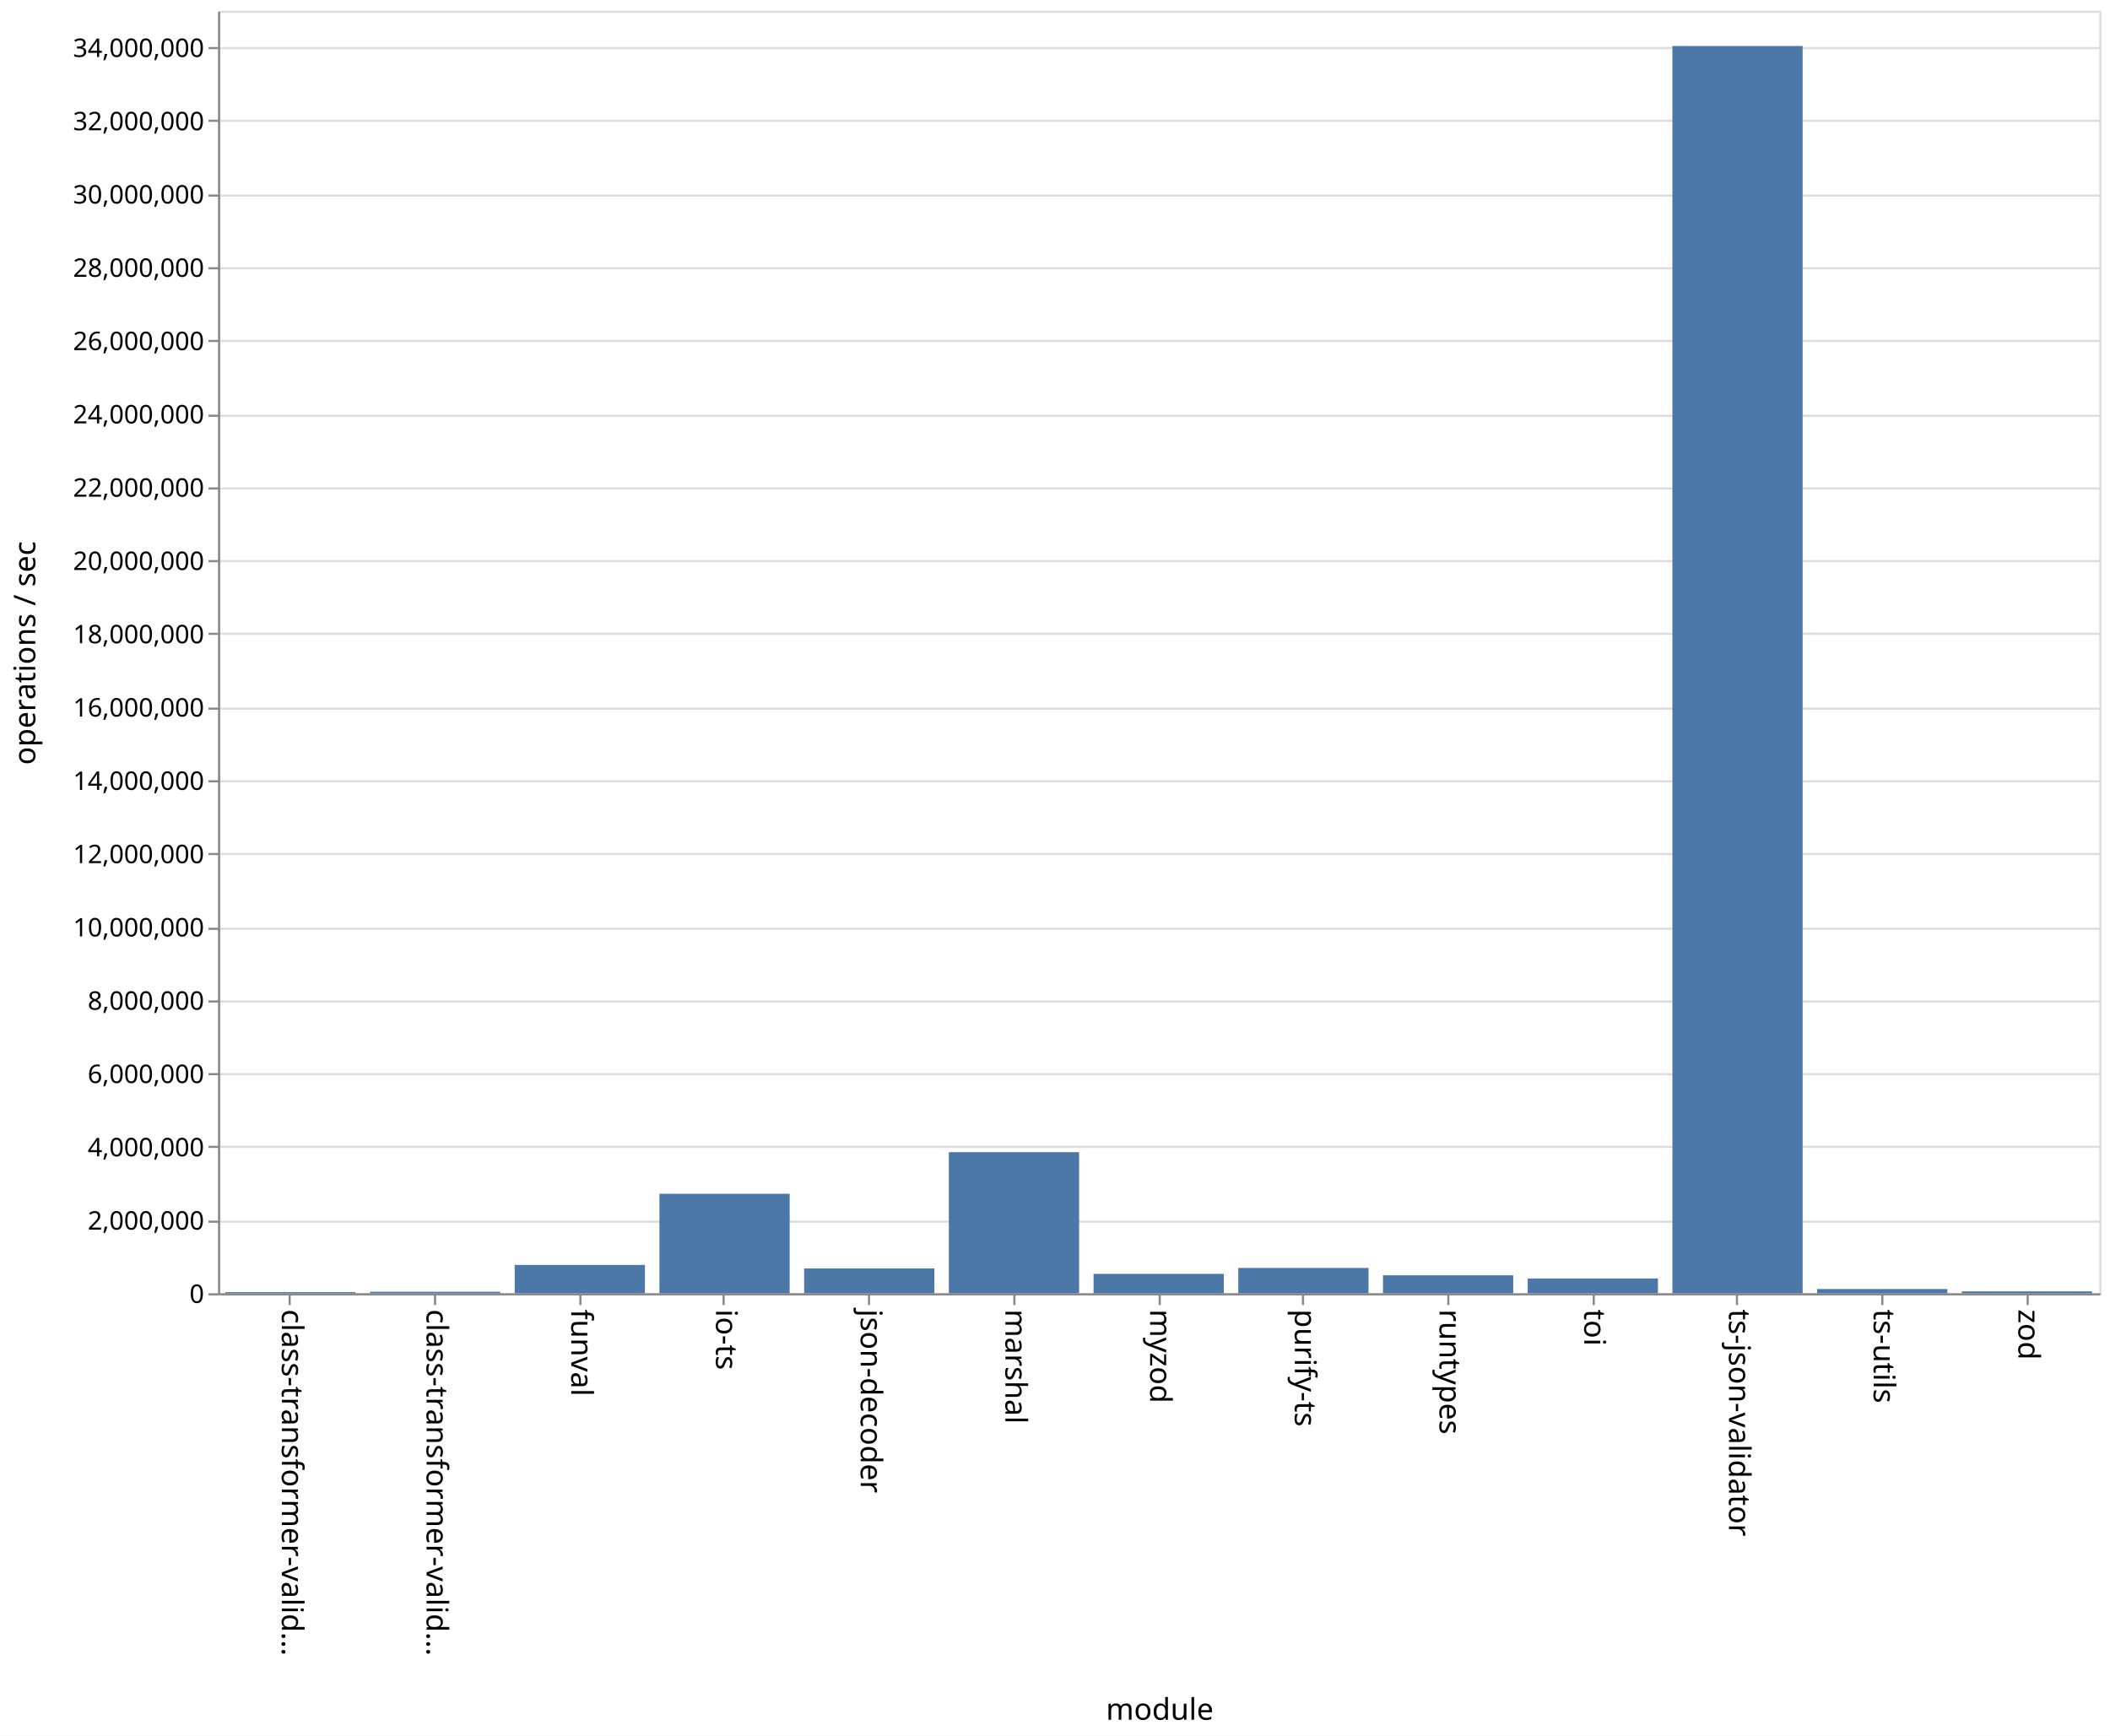
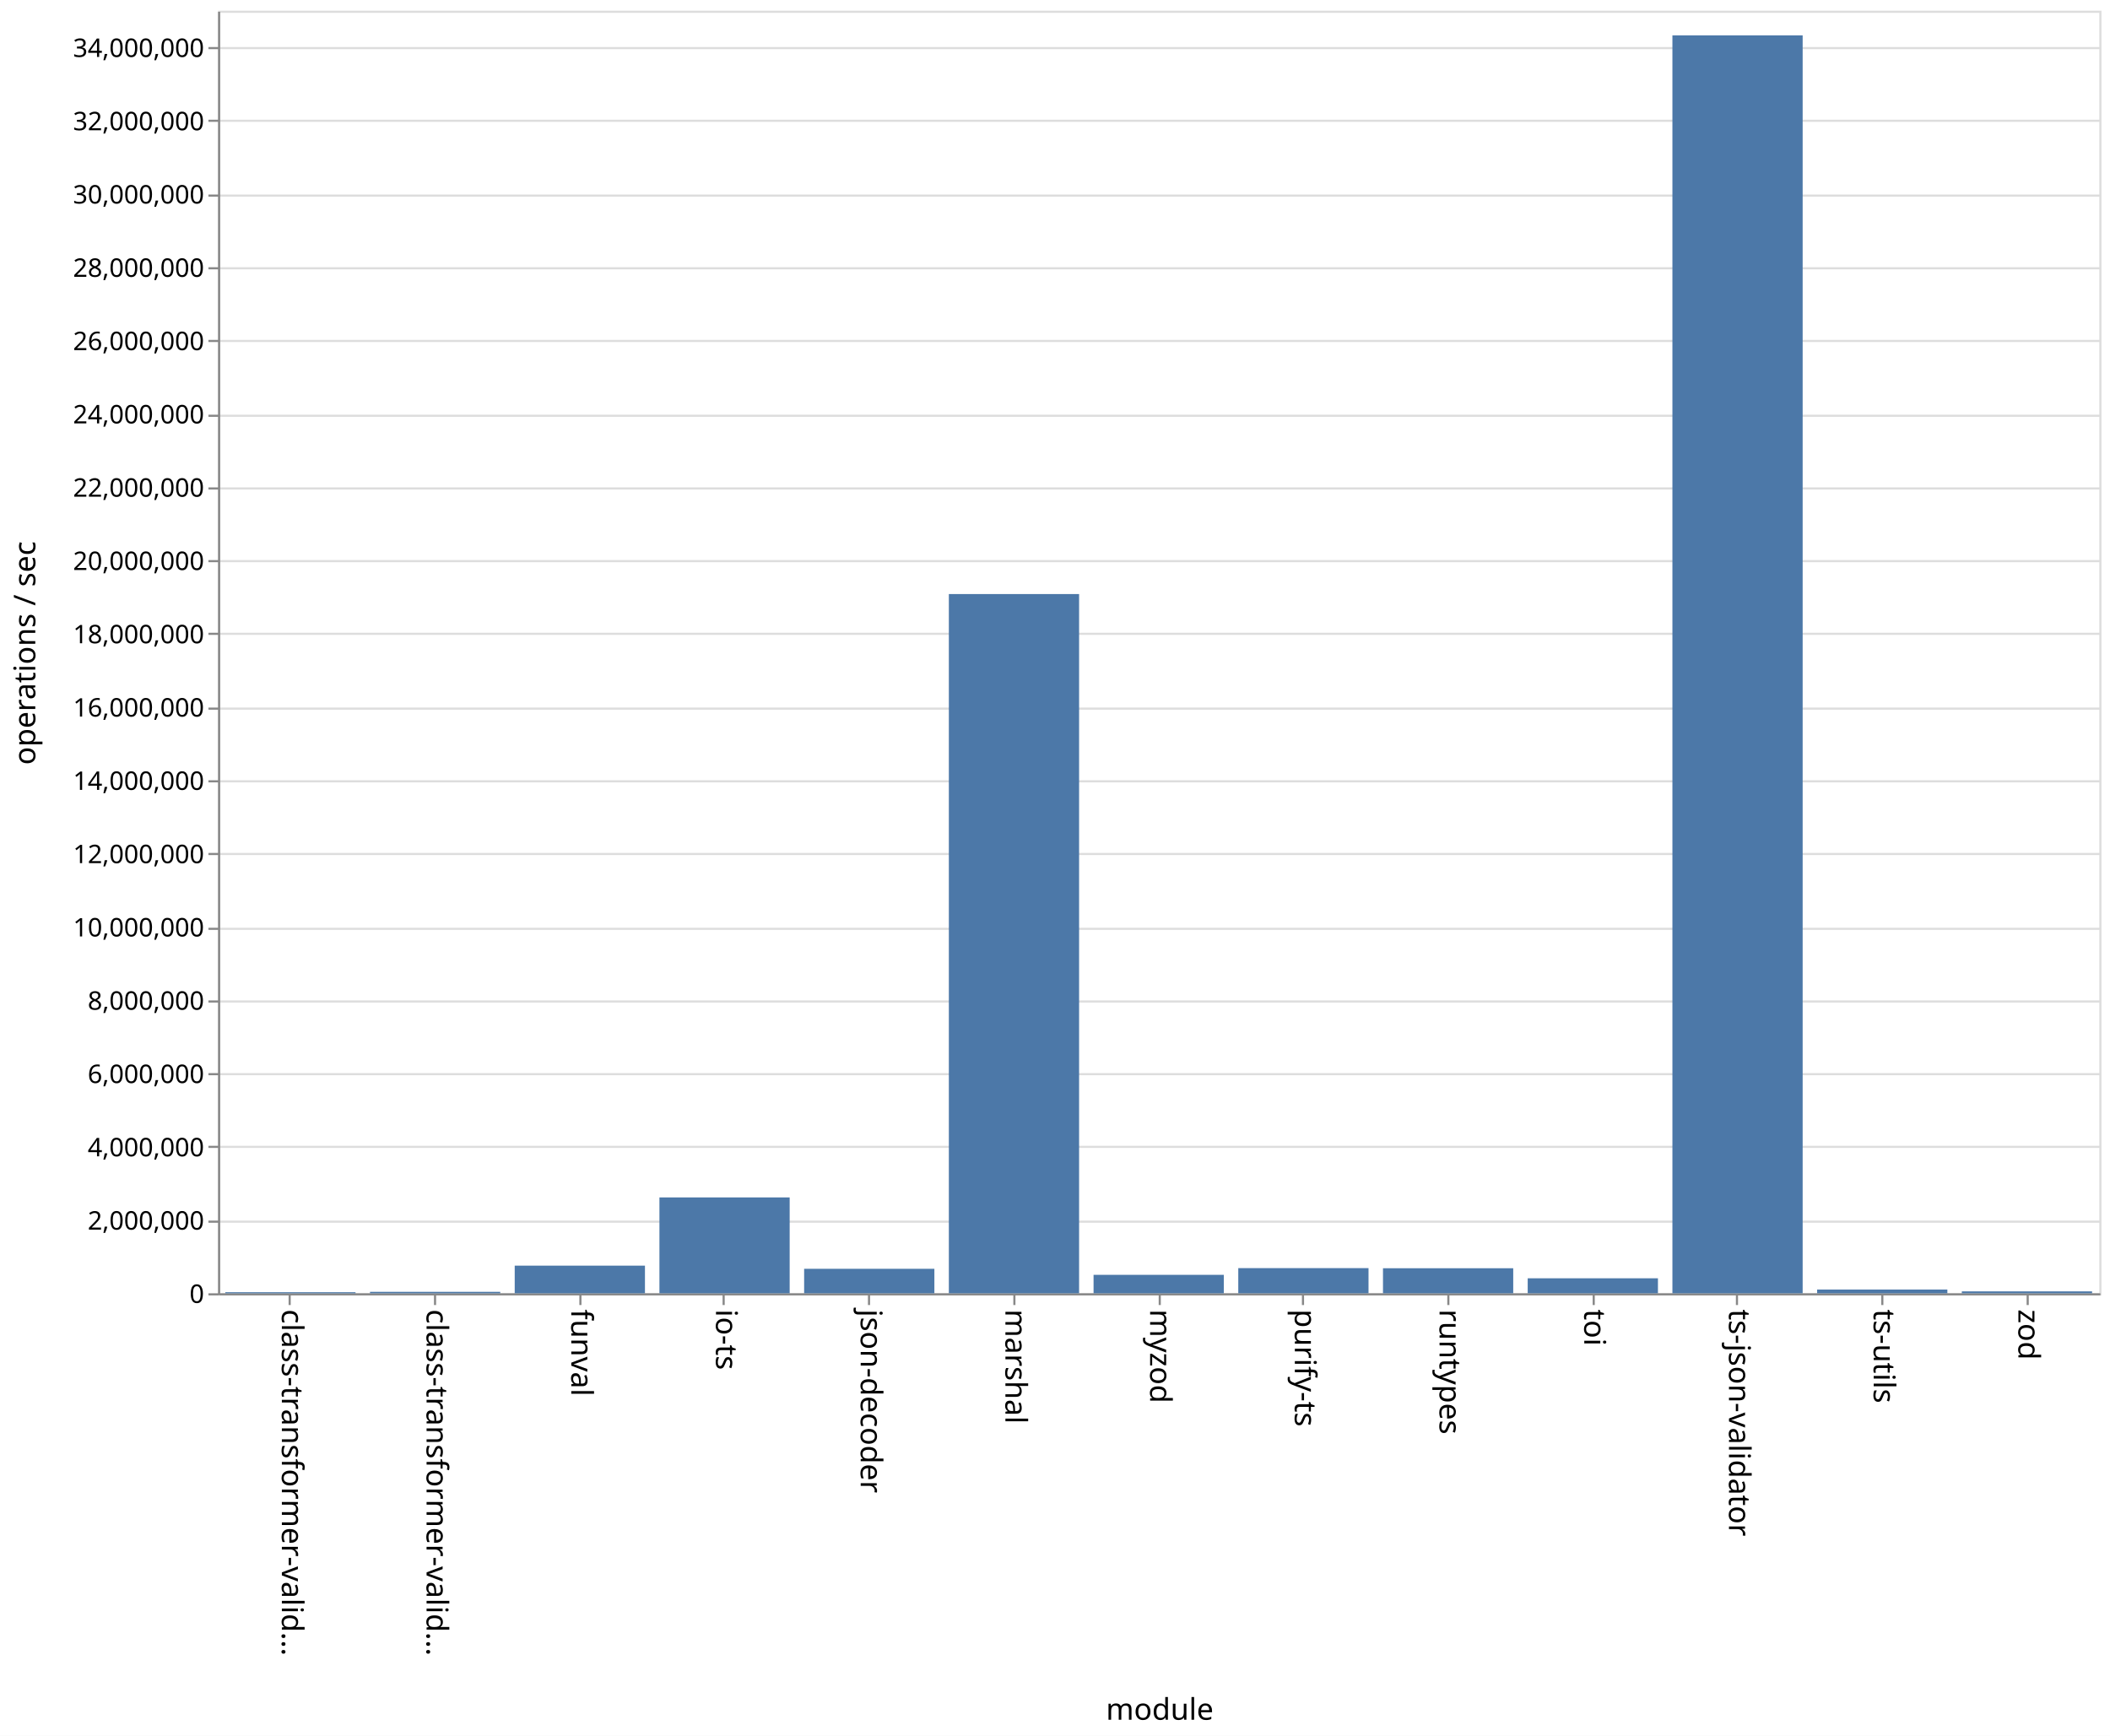
<svg xmlns="http://www.w3.org/2000/svg" class="marks" width="987" height="812">
  <path fill="#fff" d="M0 0h987v812H0z" />
  <g class="mark-group role-frame root">
    <path class="background" d="M102.5 5.5h880v600h-880z" fill="none" stroke="#ddd" />
    <g class="mark-group role-axis">
      <path class="background" d="M102.5 5.5z" pointer-events="none" fill="none" />
      <g class="mark-rule role-axis-grid" pointer-events="none" fill="none" stroke="#ddd">
        <path d="M102.5 605.5h880M102.5 571.5h880M102.5 536.5h880M102.5 502.5h880M102.5 468.5h880M102.5 434.5h880M102.5 399.5h880M102.5 365.5h880M102.5 331.5h880M102.5 296.5h880M102.5 262.5h880M102.5 228.5h880M102.5 194.5h880M102.5 159.5h880M102.5 125.5h880M102.5 91.5h880M102.5 56.5h880M102.5 22.5h880" />
      </g>
    </g>
    <g class="mark-group role-axis">
      <path class="background" d="M102.5 605.5z" pointer-events="none" fill="none" />
      <g class="mark-rule role-axis-tick" pointer-events="none" fill="none" stroke="#888">
        <path d="M135.5 605.5v5M203.5 605.5v5M271.5 605.5v5M338.5 605.5v5M406.5 605.5v5M474.5 605.5v5M542.5 605.5v5M609.5 605.5v5M677.5 605.5v5M745.5 605.5v5M812.5 605.5v5M880.5 605.5v5M948.5 605.5v5" />
      </g>
      <g class="mark-text role-axis-label" pointer-events="none" font-family="sans-serif" font-size="14">
        <text transform="rotate(90 -240.327 372.173)">
                    class-transformer-valid…
                </text>
        <text transform="rotate(90 -206.48 406.02)">
                    class-transformer-valid…
                </text>
        <text transform="rotate(90 -172.635 439.865)">
                    funval
                </text>
        <text transform="rotate(90 -138.788 473.712)">
                    io-ts
                </text>
        <text transform="rotate(90 -104.942 507.558)">
                    json-decoder
                </text>
        <text transform="rotate(90 -71.096 541.404)">
                    marshal
                </text>
        <text transform="rotate(90 -37.25 575.25)">
                    myzod
                </text>
        <text transform="rotate(90 -3.404 609.096)">
                    purify-ts
                </text>
        <text transform="rotate(90 30.442 642.942)">
                    runtypes
                </text>
        <text transform="rotate(90 64.288 676.788)">
                    toi
                </text>
        <text transform="rotate(90 98.135 710.635)">
                    ts-json-validator
                </text>
        <text transform="rotate(90 131.98 744.48)">
                    ts-utils
                </text>
        <text transform="rotate(90 165.827 778.327)">
                    zod
                </text>
      </g>
      <path fill="none" stroke="#888" d="M102.5 605.5h880" pointer-events="none" />
      <text text-anchor="middle" transform="translate(542.5 804.5)" font-family="sans-serif" font-size="14" font-weight="400" pointer-events="none">
                module
            </text>
    </g>
    <g class="mark-group role-axis">
      <path class="background" d="M102.5 5.5z" pointer-events="none" fill="none" />
      <g class="mark-rule role-axis-tick" pointer-events="none" fill="none" stroke="#888">
        <path d="M102.5 605.5h-5M102.5 571.5h-5M102.5 536.5h-5M102.5 502.5h-5M102.5 468.5h-5M102.5 434.5h-5M102.5 399.5h-5M102.5 365.5h-5M102.5 331.5h-5M102.5 296.5h-5M102.5 262.5h-5M102.5 228.5h-5M102.5 194.5h-5M102.5 159.5h-5M102.5 125.5h-5M102.5 91.5h-5M102.5 56.5h-5M102.5 22.5h-5" />
      </g>
      <g class="mark-text role-axis-label" pointer-events="none" text-anchor="end" font-family="sans-serif" font-size="12">
        <text transform="translate(95.5 609.5)">
                    0
                </text>
        <text transform="translate(95.5 575.214)">
                    2,000,000
                </text>
        <text transform="translate(95.5 540.929)">
                    4,000,000
                </text>
        <text transform="translate(95.5 506.643)">
                    6,000,000
                </text>
        <text transform="translate(95.5 472.357)">
                    8,000,000
                </text>
        <text transform="translate(95.5 438.071)">
                    10,000,000
                </text>
        <text transform="translate(95.5 403.786)">
                    12,000,000
                </text>
        <text transform="translate(95.5 369.5)">
                    14,000,000
                </text>
        <text transform="translate(95.5 335.214)">
                    16,000,000
                </text>
        <text transform="translate(95.5 300.929)">
                    18,000,000
                </text>
        <text transform="translate(95.5 266.643)">
                    20,000,000
                </text>
        <text transform="translate(95.5 232.357)">
                    22,000,000
                </text>
        <text transform="translate(95.5 198.071)">
                    24,000,000
                </text>
        <text transform="translate(95.5 163.786)">
                    26,000,000
                </text>
        <text transform="translate(95.5 129.5)">
                    28,000,000
                </text>
        <text transform="translate(95.5 95.214)">
                    30,000,000
                </text>
        <text transform="translate(95.5 60.929)">
                    32,000,000
                </text>
        <text transform="translate(95.5 26.643)">
                    34,000,000
                </text>
      </g>
      <path fill="none" stroke="#888" d="M102.5 605.5V5.5" pointer-events="none" />
      <text text-anchor="middle" transform="rotate(-90 161 144.5)" font-family="sans-serif" font-size="14" font-weight="400" pointer-events="none">
                operations / sec
            </text>
    </g>
    <g class="mark-rect role-mark marks" fill="#4c78a8">
-       <path d="M105.385 604.466h60.923V605h-60.923zM173.077 604.291H234V605h-60.923zM240.77 591.734h60.922V605H240.77zM308.462 558.444h60.923V605h-60.923zM376.154 593.366h60.923V605h-60.923zM443.846 538.984h60.923V605h-60.923zM511.538 595.925h60.924V605h-60.924zM579.23 593.145h60.924V605H579.23zM646.923 596.575h60.923V605h-60.923zM714.615 598.07h60.923V605h-60.923zM782.308 21.515h60.923V605h-60.923zM850 603.015h60.923V605H850zM917.692 604.11h60.923v.89h-60.923z" />
+       <path d="M105.385 604.5h60.923v.5h-60.923zM173.077 604.32H234v.68h-60.923zM240.77 592.07h60.922V605H240.77zM308.462 560.156h60.923V605h-60.923zM376.154 593.546h60.923V605h-60.923zM443.846 277.9h60.923V605h-60.923zM511.538 596.37h60.924V605h-60.924zM579.23 593.228h60.924V605H579.23zM646.923 593.285h60.923V605h-60.923zM714.615 597.984h60.923V605h-60.923zM782.308 16.542h60.923V605h-60.923zM850 603.253h60.923V605H850zM917.692 604.109h60.923V605h-60.923z" />
    </g>
  </g>
</svg>
